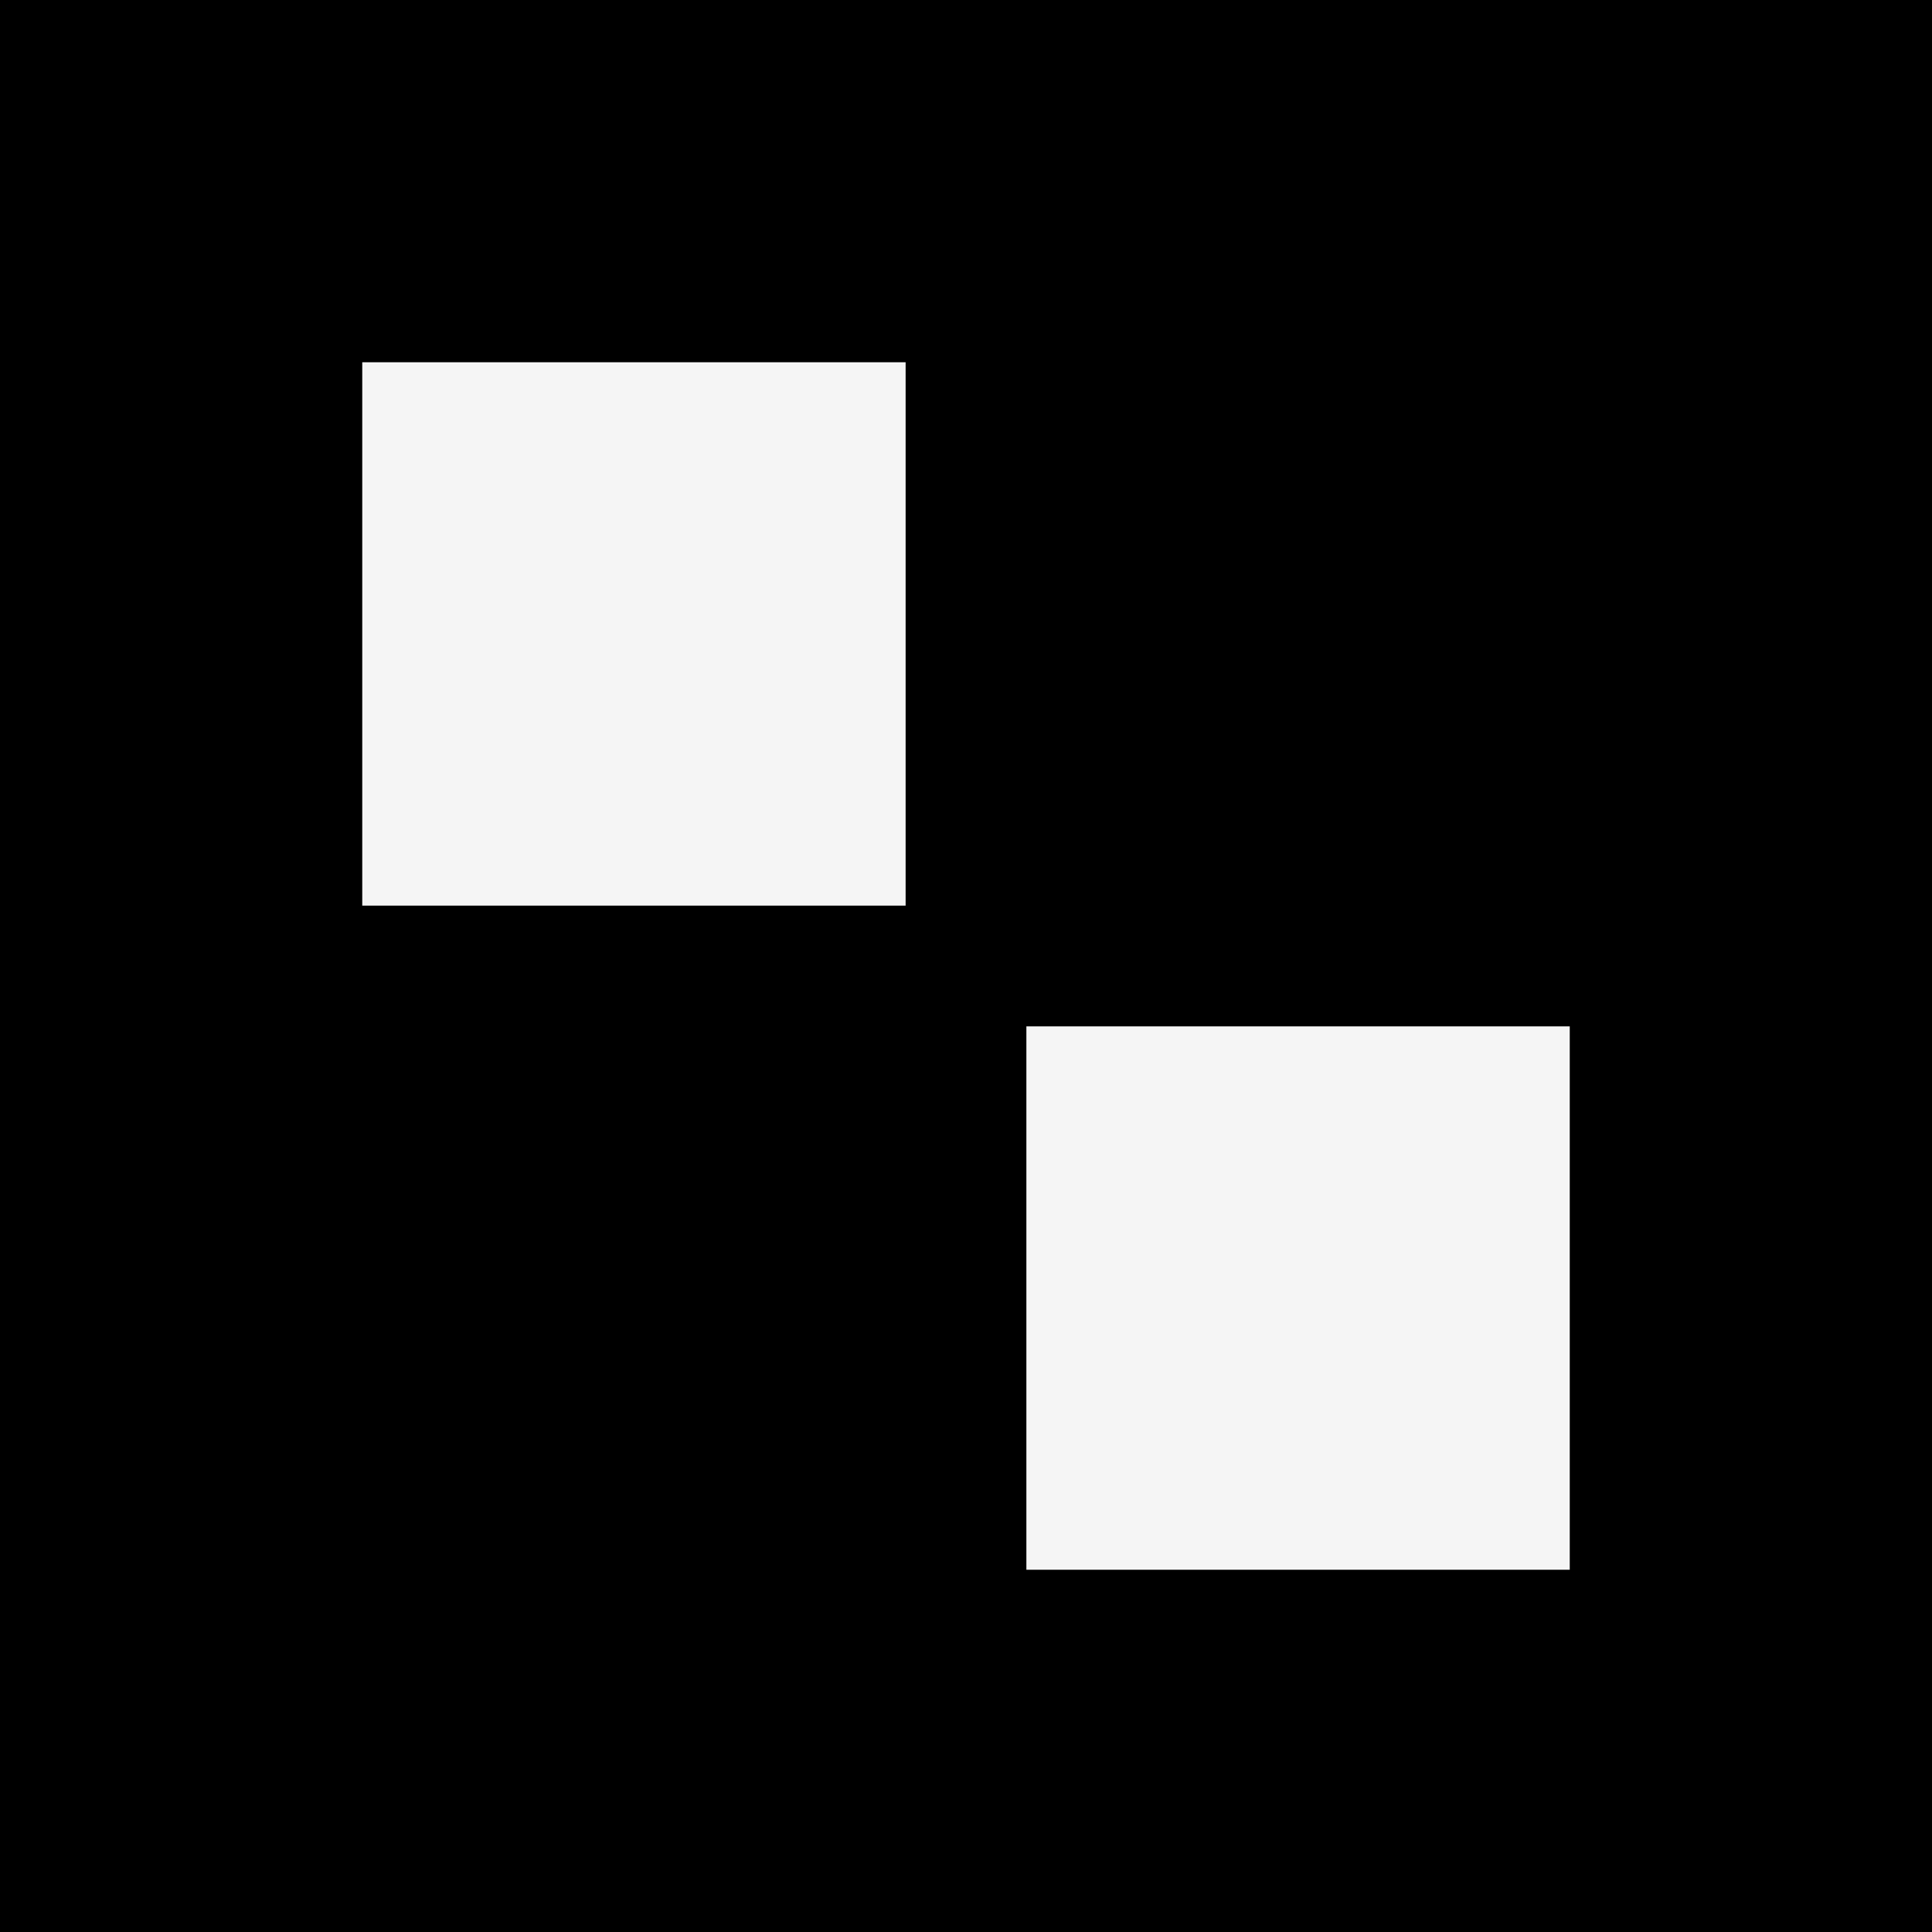
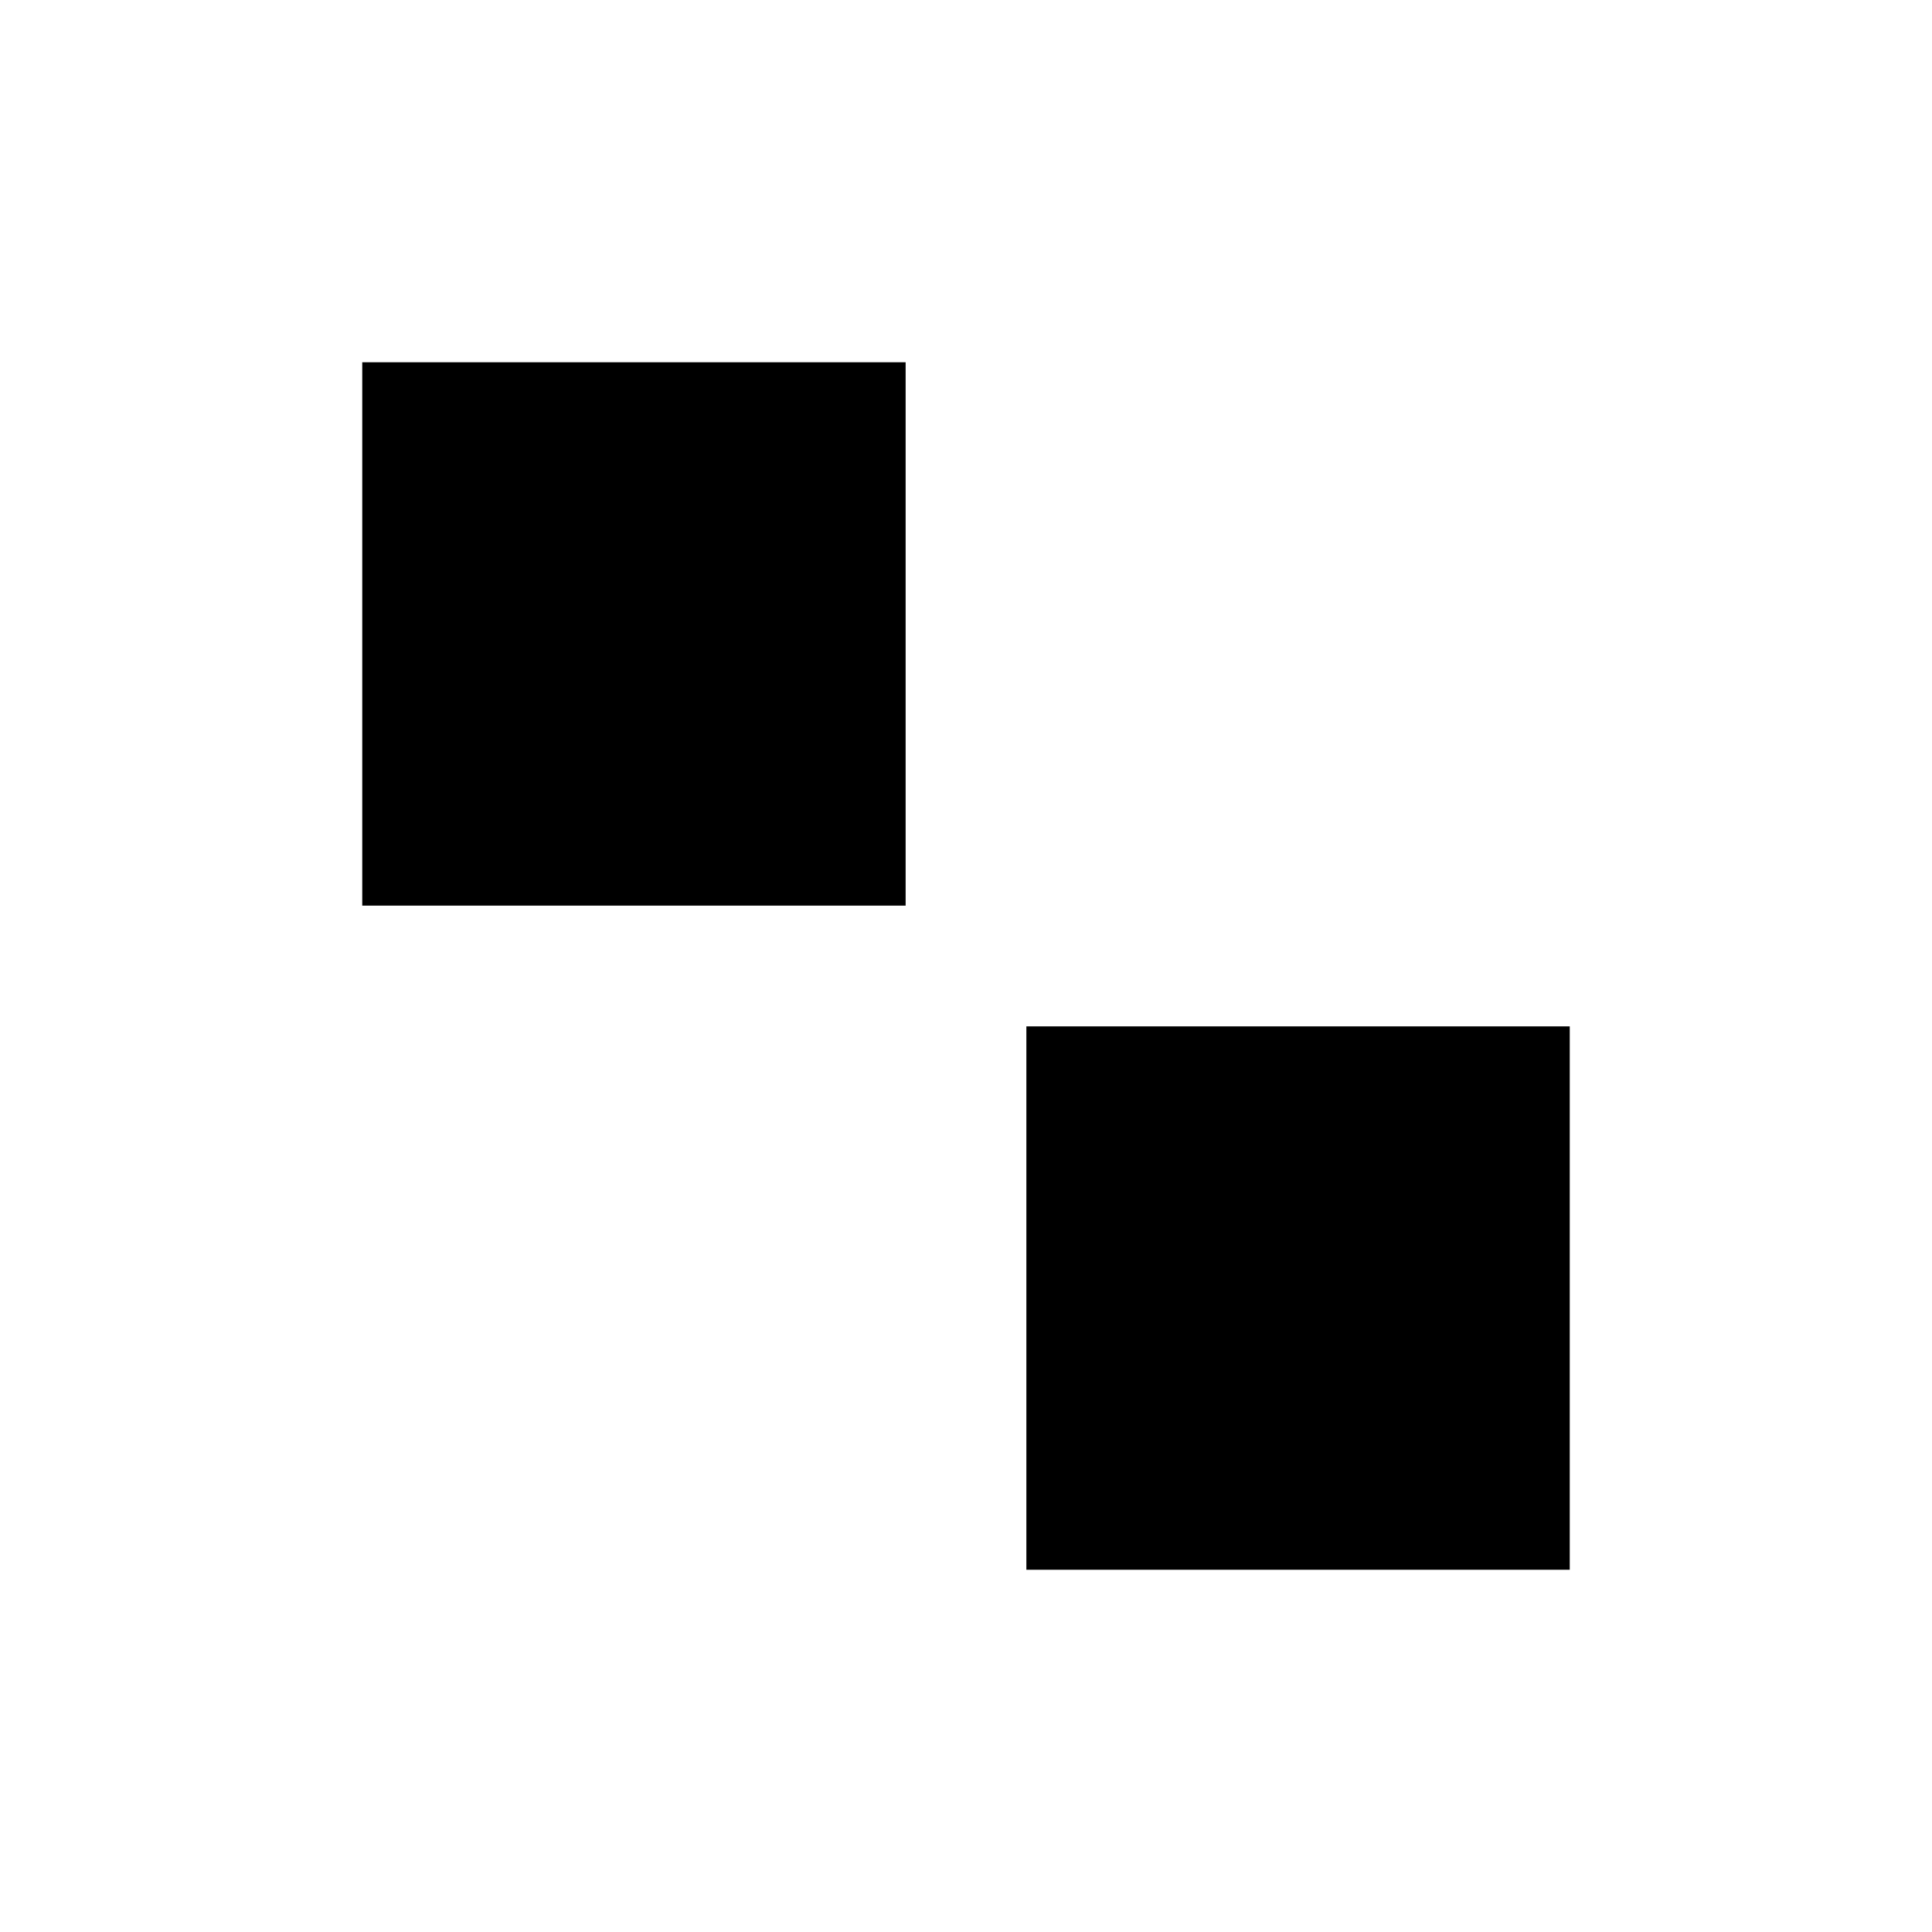
<svg xmlns="http://www.w3.org/2000/svg" viewBox="0 0 32 32">
-   <rect width="32" height="32" fill="#000000" />
-   <rect x="6" y="6" width="9" height="9" fill="#F5F5F5" />
-   <rect x="17" y="17" width="9" height="9" fill="#F5F5F5" />
+   <rect x="6" y="6" width="9" height="9" fill="#000" />
+   <rect x="17" y="17" width="9" height="9" fill="#000" />
</svg>
